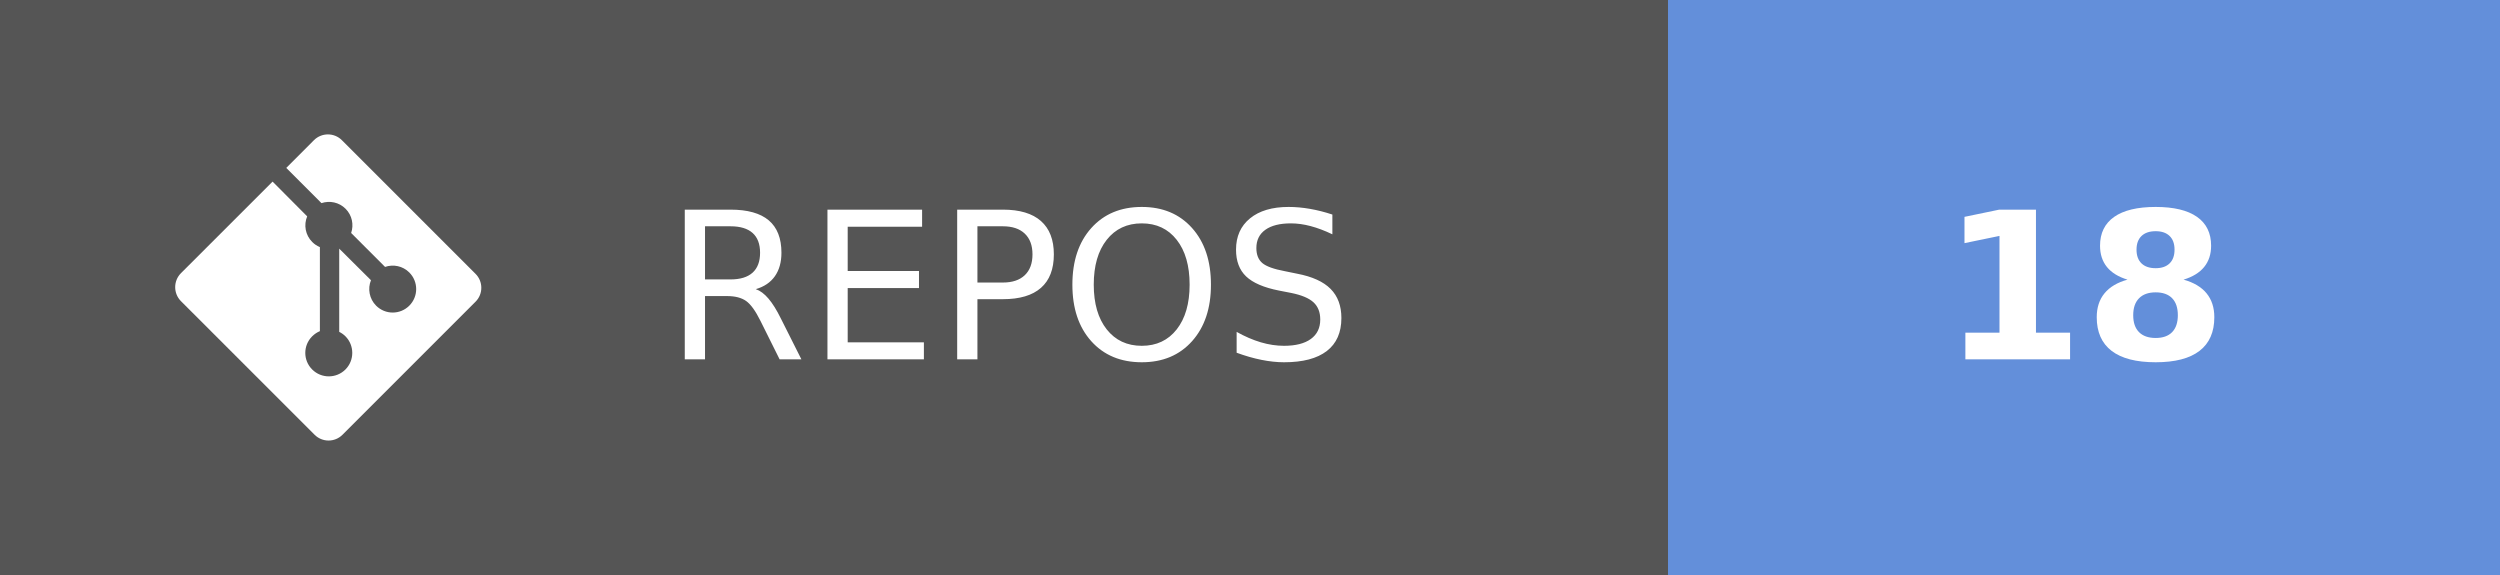
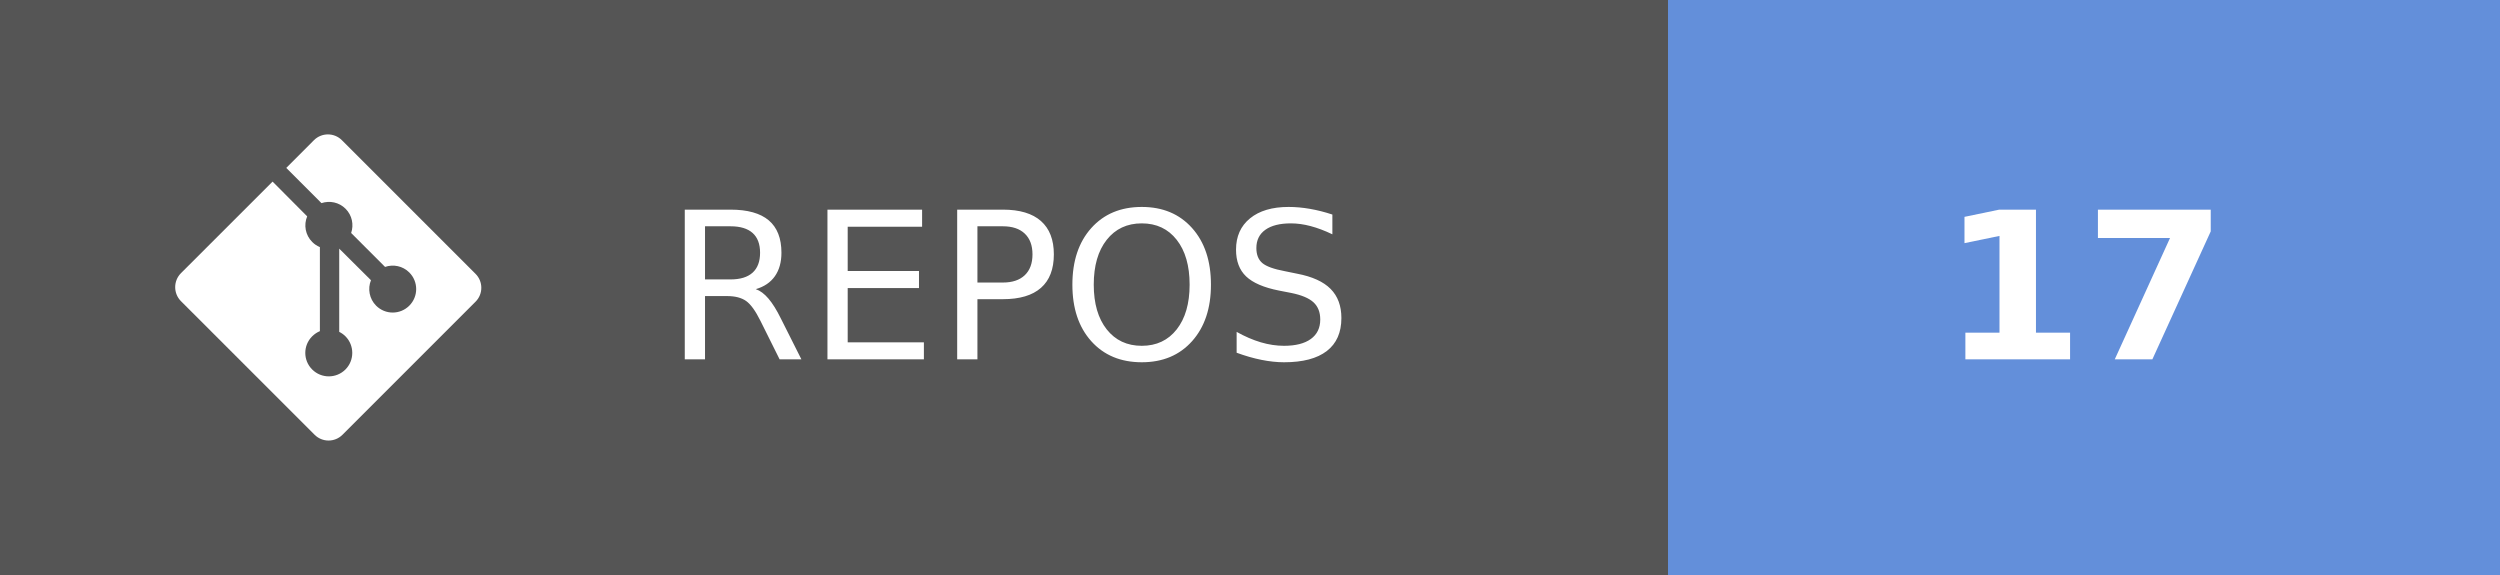
- <svg xmlns="http://www.w3.org/2000/svg" width="121.75" height="28" aria-label="REPOS: 18" role="img" version="1.1">
+ <svg xmlns="http://www.w3.org/2000/svg" width="121.75" height="28" aria-label="REPOS: 17" role="img" version="1.1">
  <g shape-rendering="crispEdges">
    <rect width="81.25" height="28" fill="#555" />
    <rect x="81.25" width="40.5" height="28" fill="#638fda" />
  </g>
  <g fill="#ffffff" font-family="Verdana, Geneva, 'DejaVu Sans', sans-serif" font-size="100px" text-anchor="middle" text-rendering="geometricPrecision">
    <text transform="scale(.1)" x="491.25" y="175" textLength="402.5">REPOS</text>
-     <text transform="scale(.1)" x="1015" y="175" font-weight="bold" textLength="160">18</text>
+     <text transform="scale(.1)" x="1015" y="175" font-weight="bold" textLength="160">17</text>
  </g>
  <g transform="matrix(.62119 0 0 .62119 8.5317 6.5458)" fill="#fff">
    <path d="m23.546 10.93-10.479-10.478c-0.604-0.603-1.582-0.603-2.188 0l-2.171 2.175 2.76 2.76c0.645-0.215 1.379-0.07 1.889 0.441 0.516 0.515 0.658 1.258 0.438 1.9l2.658 2.66c0.645-0.223 1.387-0.078 1.9 0.435 0.721 0.72 0.721 1.884 0 2.604-0.719 0.719-1.881 0.719-2.6 0-0.539-0.541-0.674-1.337-0.404-1.996l-2.489-2.476v6.525c0.176 0.086 0.342 0.203 0.488 0.348 0.713 0.721 0.713 1.883 0 2.6-0.719 0.721-1.889 0.721-2.609 0-0.719-0.719-0.719-1.879 0-2.598 0.182-0.18 0.387-0.316 0.605-0.406v-6.589c-0.217-0.091-0.424-0.222-0.6-0.401-0.545-0.545-0.676-1.342-0.396-2.009l-2.712-2.725-7.186 7.181c-0.6 0.605-0.6 1.584 0 2.189l10.48 10.477c0.604 0.604 1.582 0.604 2.186 0l10.43-10.43c0.605-0.603 0.605-1.582 0-2.187" />
  </g>
</svg>
